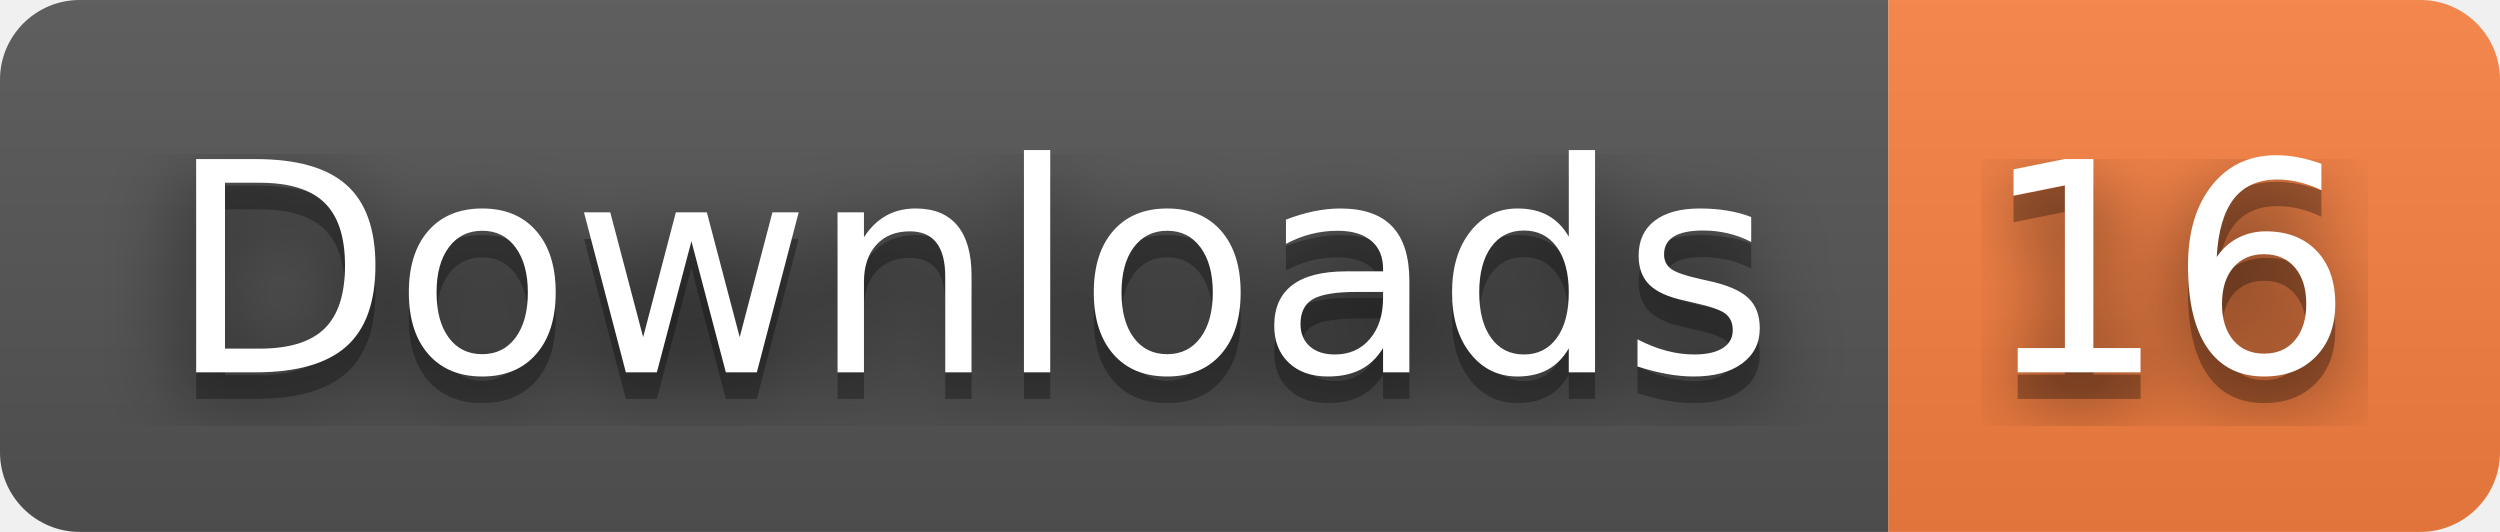
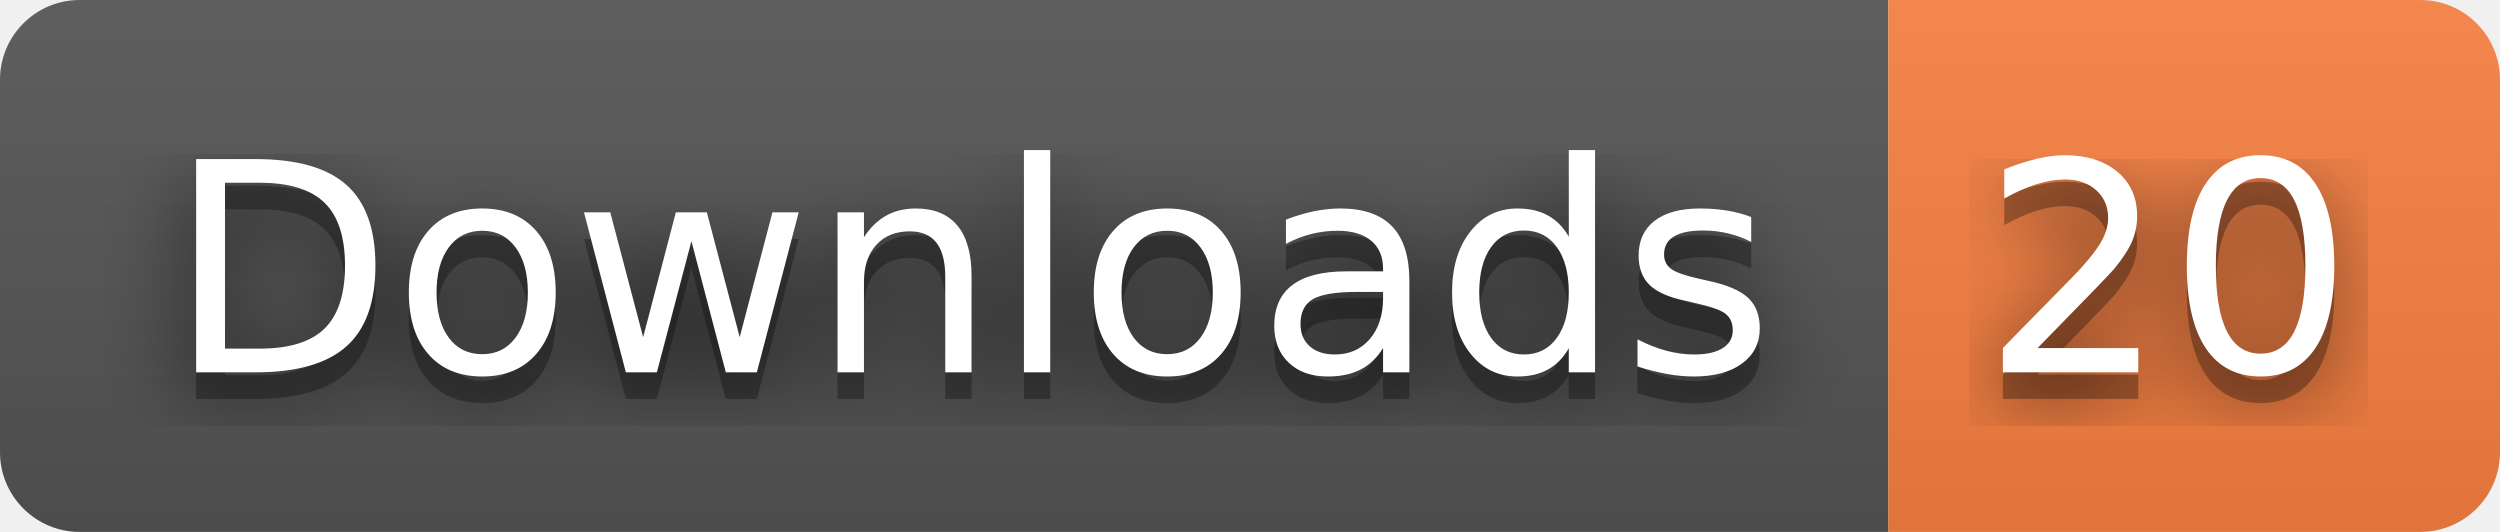
- <svg xmlns="http://www.w3.org/2000/svg" width="94" height="20" role="img" aria-label="Downloads: 16">
+ <svg xmlns="http://www.w3.org/2000/svg" width="94" height="20" role="img" aria-label="Downloads: 20">
  <filter id="blur">
    <feGaussianBlur stdDeviation="16" />
  </filter>
  <linearGradient id="s" x2="0" y2="100%">
    <stop offset="0" stop-color="#bbb" stop-opacity=".1" />
    <stop offset="1" stop-opacity=".1" />
  </linearGradient>
  <clipPath id="r">
    <rect width="94" height="20" rx="3" />
  </clipPath>
  <g clip-path="url(#r)">
    <rect width="71" height="20" fill="#555" />
    <rect x="71" width="23" height="20" fill="#fa8142" />
    <rect width="94" height="20" fill="url(#s)" />
  </g>
  <g fill="#fff" text-anchor="middle" font-family="Verdana,Geneva,DejaVu Sans,sans-serif" text-rendering="geometricPrecision" font-size="110">
    <g transform="scale(.1)">
      <g aria-hidden="true" fill="#010101">
        <text x="365" y="150" fill-opacity=".8" filter="url(#blur)" textLength="610">Downloads</text>
        <text x="365" y="150" fill-opacity=".3" textLength="610">Downloads</text>
      </g>
      <text x="365" y="140" textLength="610">Downloads</text>
    </g>
    <g transform="scale(.1)">
      <g aria-hidden="true" fill="#010101">
-         <text x="815" y="150" fill-opacity=".8" filter="url(#blur)" textLength="130">16</text>
-         <text x="815" y="150" fill-opacity=".3" textLength="130">16</text>
+         <text x="815" y="150" fill-opacity=".8" filter="url(#blur)" textLength="130">20</text>
+         <text x="815" y="150" fill-opacity=".3" textLength="130">20</text>
      </g>
-       <text x="815" y="140" textLength="130">16</text>
+       <text x="815" y="140" textLength="130">20</text>
    </g>
  </g>
</svg>
